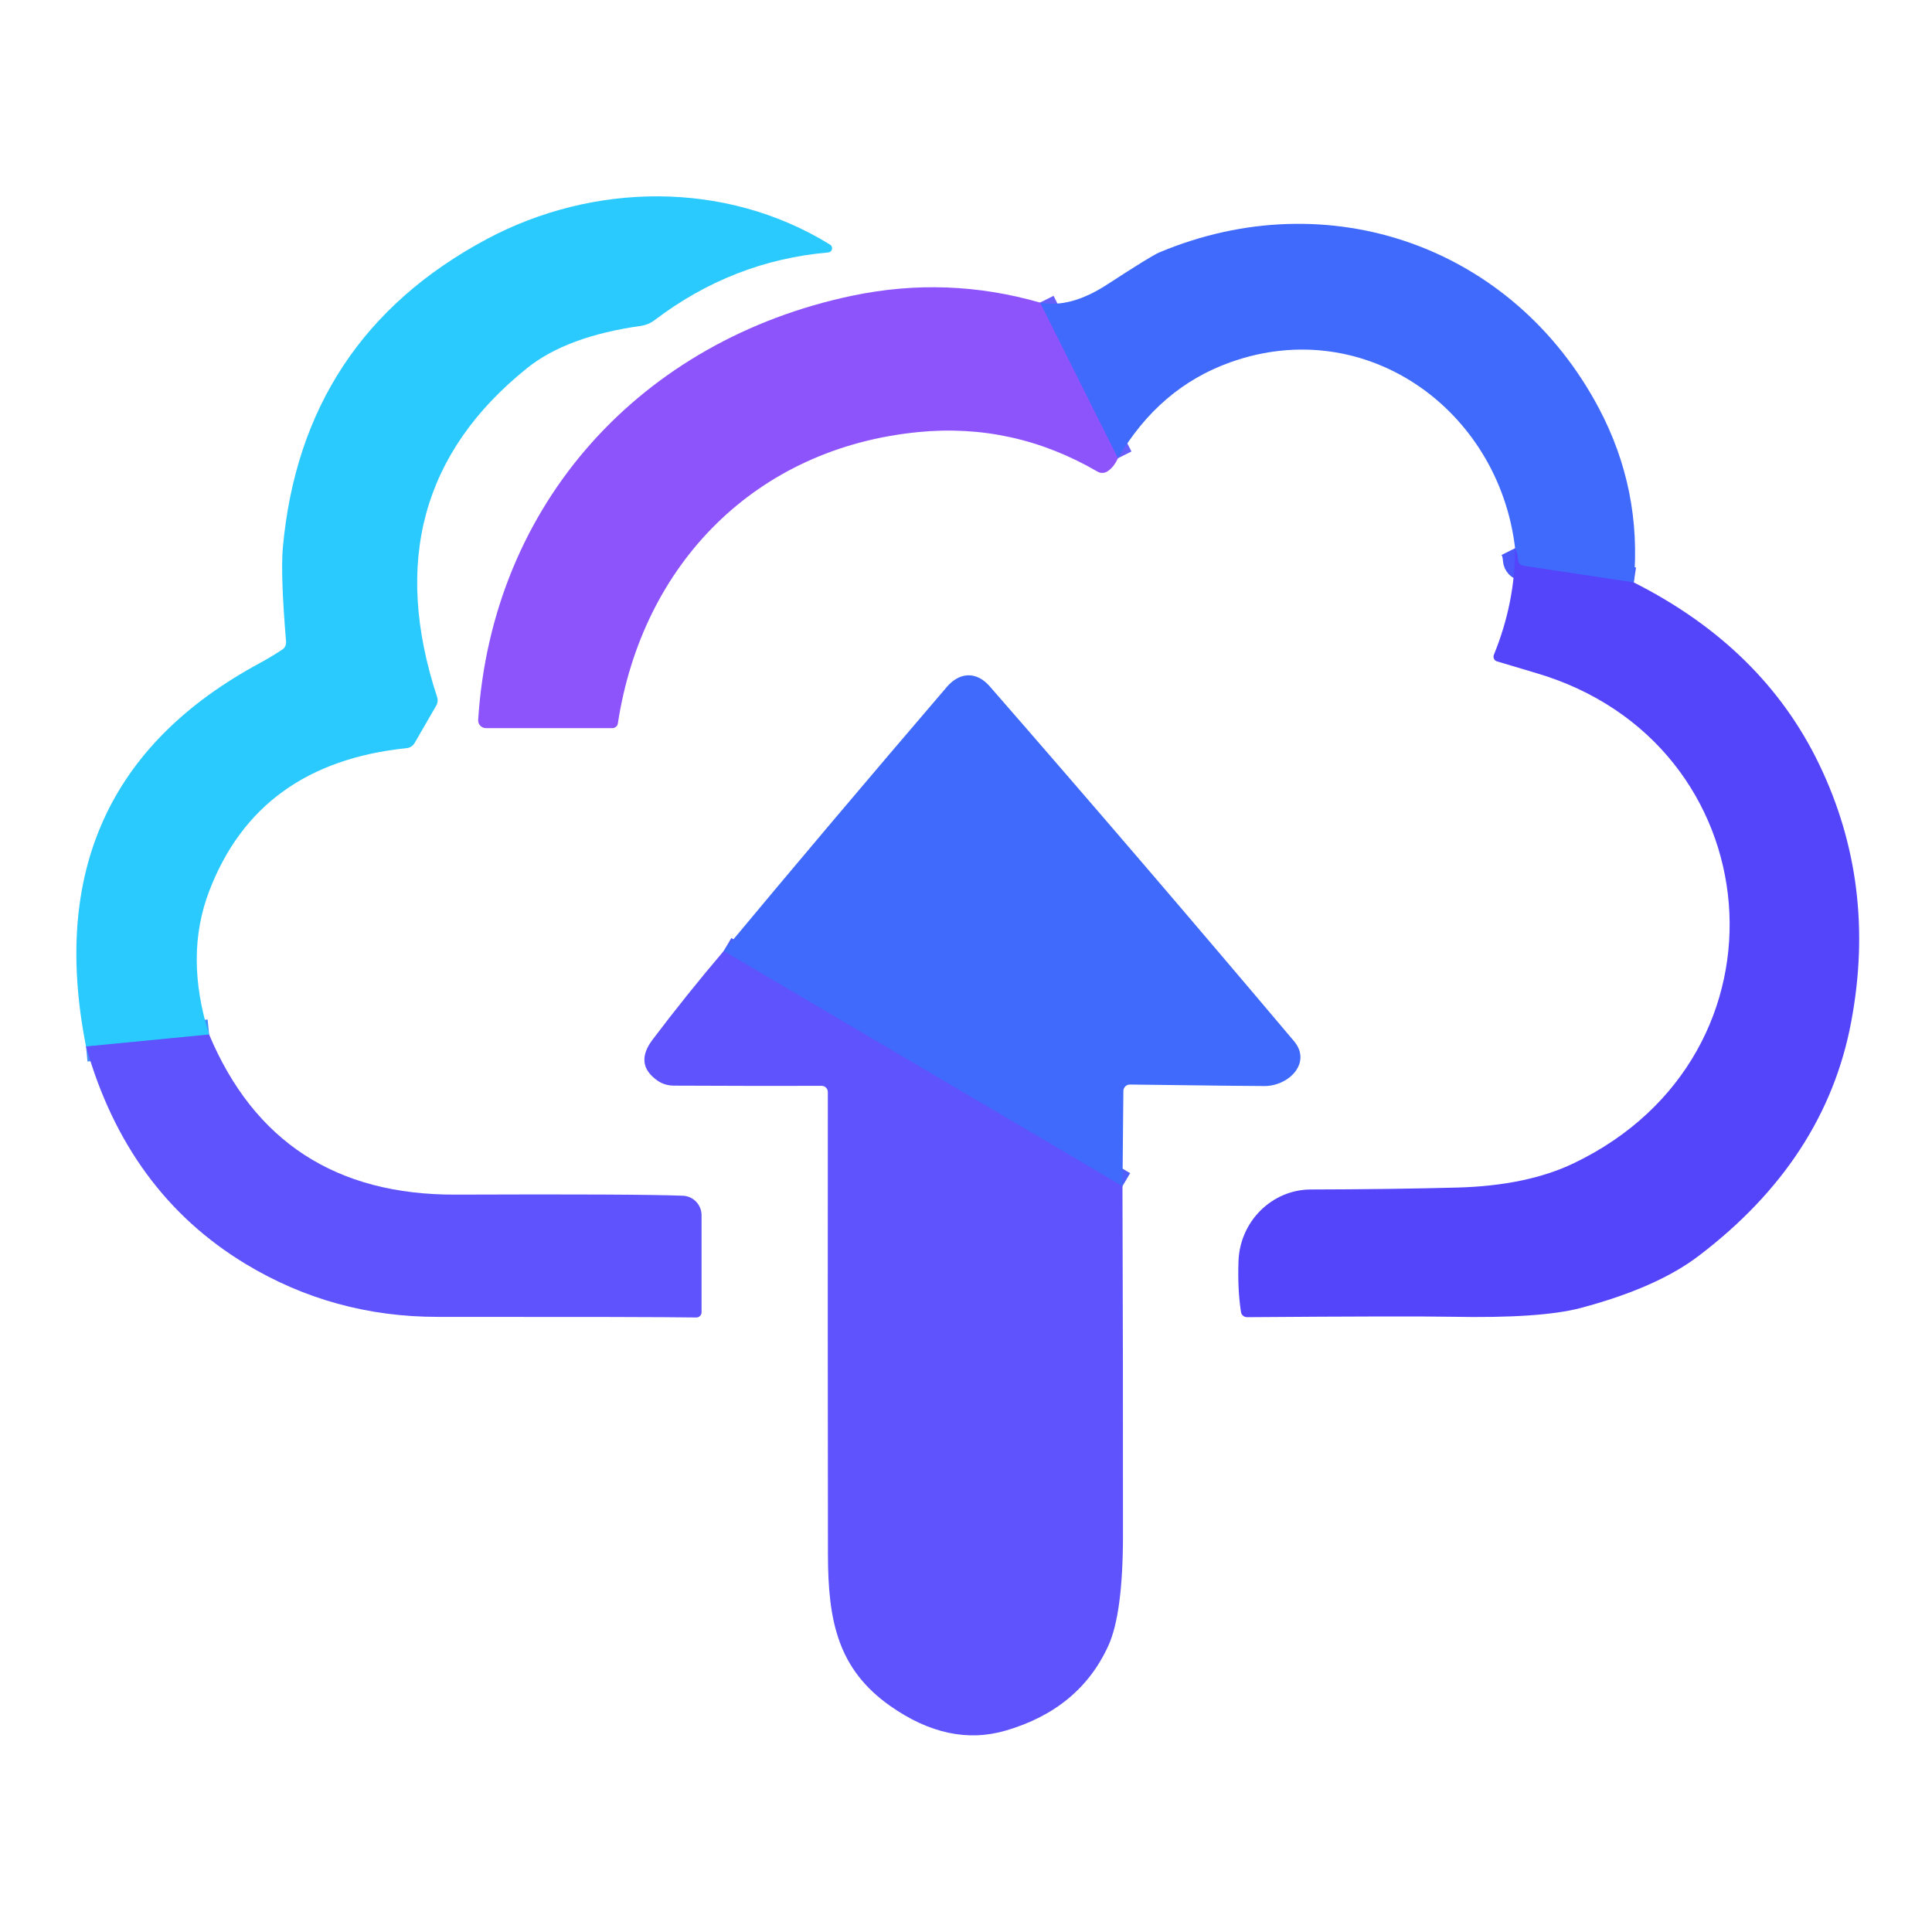
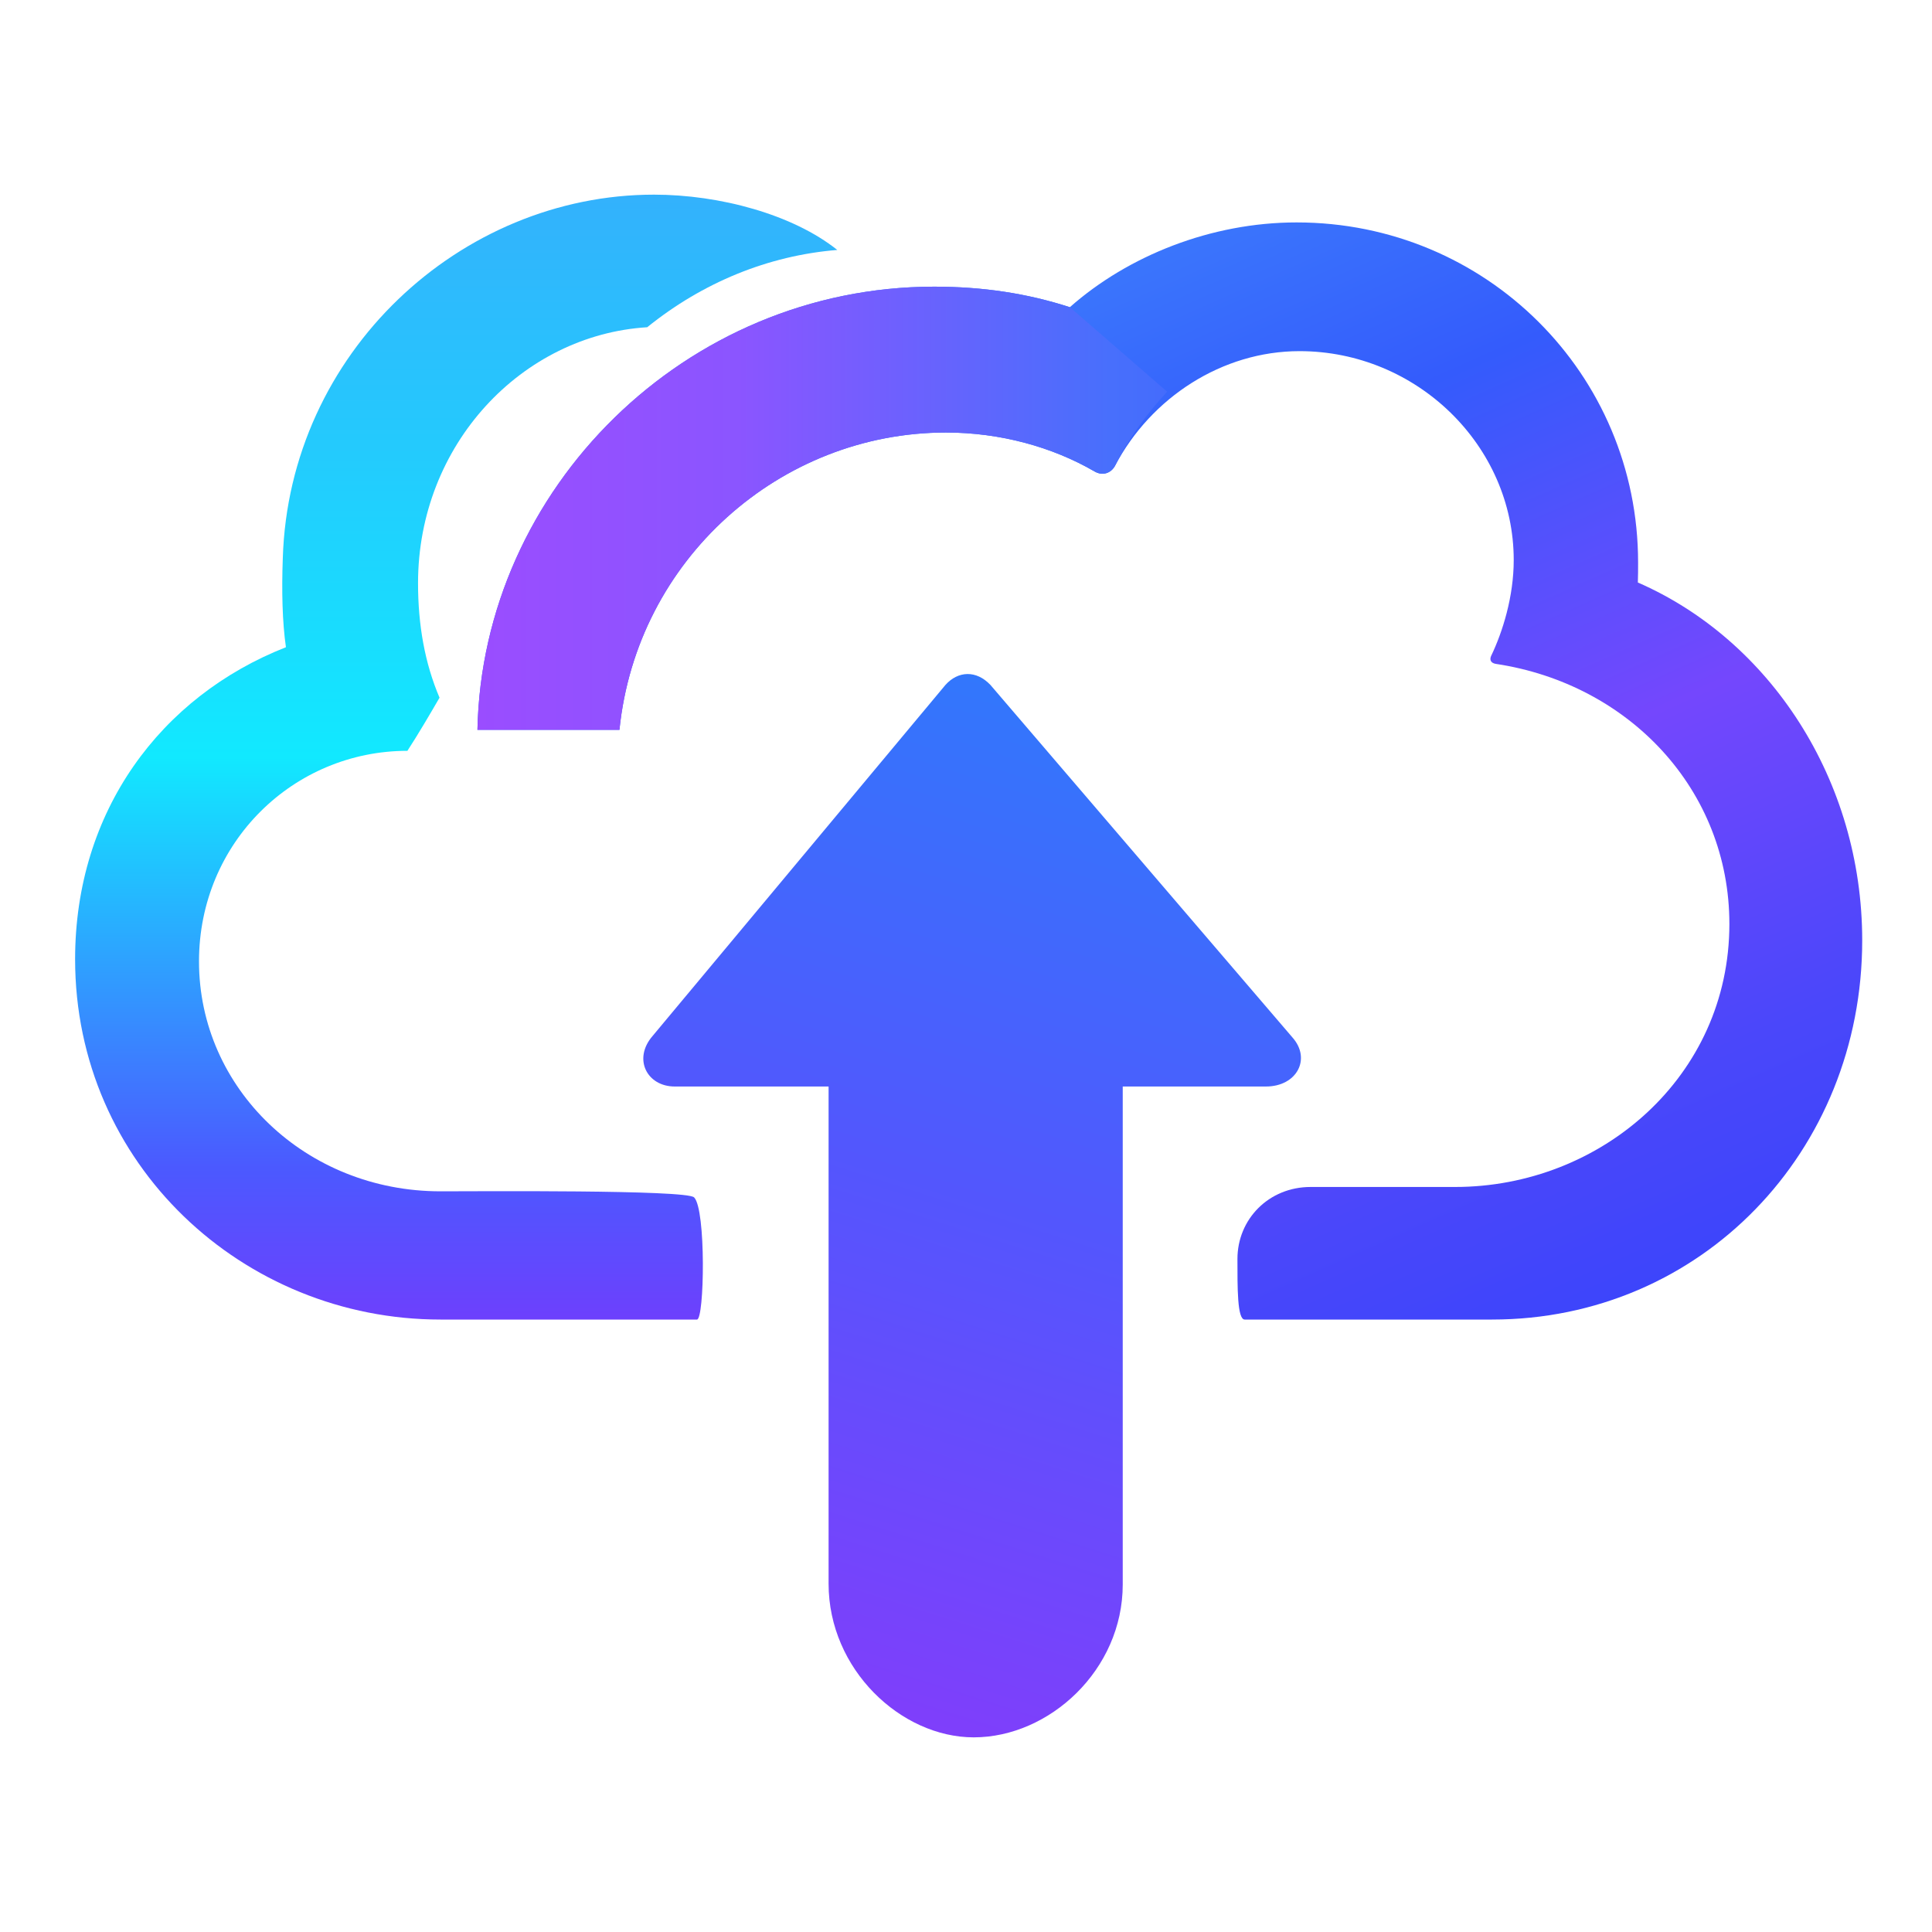
- <svg xmlns="http://www.w3.org/2000/svg" version="1.1" viewBox="0.00 0.00 192.00 192.00" width="128" height="128">
-   <g stroke-width="2.00" fill="none" stroke-linecap="butt">
-     <path stroke="#448ffd" vector-effect="non-scaling-stroke" d="   M 20.78 102.81   L 8.55 104.00" />
-     <path stroke="#4a58fc" vector-effect="non-scaling-stroke" d="   M 162.36 57.88   L 151.40 56.23   A 0.64 0.64 0.0 0 1 150.86 55.65   Q 150.82 54.98 150.57 54.48" />
-     <path stroke="#675ffc" vector-effect="non-scaling-stroke" d="   M 111.10 45.54   L 103.36 30.07" />
-     <path stroke="#4f5ffc" vector-effect="non-scaling-stroke" d="   M 111.55 117.88   L 71.92 94.51" />
-   </g>
-   <path fill="#2acafe" d="   M 20.78 102.81   L 8.55 104.00   Q 3.40 77.98 25.83 65.89   Q 26.87 65.33 28.06 64.55   A 0.85 0.83 71.4 0 0 28.43 63.78   Q 27.87 57.08 28.11 54.40   Q 30.01 33.61 48.32 23.79   C 58.88 18.13 72.06 17.87 82.49 24.31   A 0.42 0.42 0.0 0 1 82.30 25.09   Q 72.80 25.92 65.02 31.84   A 2.93 2.90 -67.4 0 1 63.73 32.38   Q 56.30 33.42 52.36 36.60   Q 36.81 49.11 43.44 69.27   A 1.03 1.02 50.7 0 1 43.36 70.11   L 41.21 73.83   A 1.05 1.03 -77.4 0 1 40.41 74.35   Q 25.63 75.87 20.79 88.56   Q 18.32 95.01 20.78 102.81   Z" />
-   <path fill="#3f6afc" d="   M 162.36 57.88   L 151.40 56.23   A 0.64 0.64 0.0 0 1 150.86 55.65   Q 150.82 54.98 150.57 54.48   C 148.94 40.70 135.69 31.19 122.25 36.01   Q 115.21 38.53 111.10 45.54   L 103.36 30.07   Q 106.34 30.66 109.99 28.30   Q 114.43 25.41 115.20 25.09   C 132.02 18.02 150.36 24.47 158.89 40.56   Q 163.19 48.68 162.36 57.88   Z" />
-   <path fill="#8e54fc" d="   M 103.36 30.07   L 111.10 45.54   Q 110.67 46.47 110.03 46.86   A 0.95 0.93 43.7 0 1 109.07 46.87   Q 100.72 42.01 91.26 42.94   C 75.14 44.52 63.84 55.99 61.40 71.90   A 0.55 0.54 4.3 0 1 60.86 72.36   L 48.29 72.36   A 0.77 0.77 0.0 0 1 47.52 71.54   C 48.89 50.03 63.72 33.79 84.68 29.39   Q 94.10 27.41 103.36 30.07   Z" />
-   <path fill="#5445fb" d="   M 162.36 57.88   Q 175.19 64.35 180.78 75.94   Q 186.54 87.89 183.97 101.55   Q 181.40 115.25 168.81 124.81   Q 164.66 127.97 157.11 129.98   Q 153.16 131.03 144.33 130.86   Q 139.99 130.78 123.93 130.90   A 0.61 0.60 -4.4 0 1 123.33 130.39   Q 122.98 128.19 123.08 125.32   C 123.23 121.32 126.46 118.22 130.25 118.21   Q 138.31 118.19 144.76 118.02   Q 151.75 117.84 156.42 115.59   C 178.91 104.80 176.20 73.84 152.70 66.90   Q 150.05 66.11 148.78 65.73   A 0.49 0.49 0.0 0 1 148.46 65.07   Q 150.58 59.87 150.57 54.48   Q 150.82 54.98 150.86 55.65   A 0.64 0.64 0.0 0 0 151.40 56.23   L 162.36 57.88   Z" />
-   <path fill="#3f6afc" d="   M 111.55 117.88   L 71.92 94.51   Q 82.38 81.94 94.11 68.25   C 95.32 66.84 96.99 66.64 98.36 68.21   Q 113.17 85.19 128.59 103.46   C 130.38 105.58 128.14 107.90 125.70 107.93   Q 124.66 107.94 112.29 107.78   A 0.65 0.64 -89.1 0 0 111.64 108.42   L 111.55 117.88   Z" />
-   <path fill="#5e53fc" d="   M 71.92 94.51   L 111.55 117.88   Q 111.61 135.18 111.60 152.64   Q 111.59 160.36 110.15 163.54   Q 107.28 169.84 99.96 171.98   Q 94.30 173.64 88.46 169.53   C 83.29 165.88 82.28 161.15 82.28 154.42   Q 82.25 130.97 82.27 108.53   A 0.62 0.61 89.5 0 0 81.65 107.91   Q 75.50 107.93 66.99 107.89   Q 66.05 107.89 65.34 107.39   Q 63.01 105.76 64.85 103.32   Q 68.26 98.81 71.92 94.51   Z" />
-   <path fill="#5e53fc" d="   M 8.55 104.00   L 20.78 102.81   Q 27.49 118.78 45.26 118.72   Q 63.16 118.65 67.86 118.83   A 1.94 1.93 -88.9 0 1 69.72 120.77   L 69.72 130.41   A 0.52 0.52 0.0 0 1 69.20 130.93   Q 64.74 130.86 43.53 130.87   Q 33.13 130.88 24.41 125.61   Q 12.66 118.51 8.55 104.00   Z" />
+ <svg xmlns="http://www.w3.org/2000/svg" width="128" height="128" fill="none" viewBox="0 0 80 80">
+   <defs>
+     <linearGradient id="paint0_linear_5025_8082" x1="18.94" x2="18.94" y1="8.062" y2="54.64" gradientUnits="userSpaceOnUse">
+       <stop stop-color="#33B1FC" offset="0" />
+       <stop stop-color="#11E9FF" offset=".5" />
+       <stop stop-color="#4B59FF" offset=".865" />
+       <stop stop-color="#6D40FD" offset="1" />
+     </linearGradient>
+     <linearGradient id="paint1_linear_5025_8082" x1="49.14" x2="69.39" y1="9.213" y2="54.64" gradientUnits="userSpaceOnUse">
+       <stop stop-color="#3B77FC" offset="0" />
+       <stop stop-color="#345BFC" offset=".205" />
+       <stop stop-color="#7447FD" offset=".53" />
+       <stop stop-color="#4A47FA" offset=".81" />
+       <stop stop-color="#3A44FB" offset="1" />
+     </linearGradient>
+     <linearGradient id="paint2_linear_5025_8082" x1="19.78" x2="67.81" y1="20.8" y2="20.8" gradientUnits="userSpaceOnUse">
+       <stop stop-color="#9A4DFF" offset="0" />
+       <stop stop-color="#8B55FF" offset=".225" />
+       <stop stop-color="#486FFC" offset=".545" />
+       <stop stop-color="#345EFC" offset=".81" />
+       <stop stop-color="#4352FB" offset="1" />
+     </linearGradient>
+     <linearGradient id="paint3_linear_5025_8082" x1="40.15" x2="27.23" y1="27.88" y2="68.49" gradientUnits="userSpaceOnUse">
+       <stop stop-color="#3277FC" offset="0" />
+       <stop stop-color="#5356FD" offset=".485" />
+       <stop stop-color="#803EFB" offset="1" />
+     </linearGradient>
+   </defs>
+   <path d="m27.08 8.06c-8.02 0-15.11 6.55-15.37 15.05-0.05 1.37-0.02 2.65 0.13 3.69-5.19 2.04-8.73 6.79-8.73 12.92 0 8.5 6.96 14.92 15.13 14.92h10.62c0.31 0 0.38-4.57-0.12-5.06-0.34-0.32-8.97-0.25-10.5-0.25-5.57 0-10-4.25-10-9.52 0-4.93 3.92-8.72 8.63-8.72 0.45-0.69 0.97-1.58 1.33-2.2-0.61-1.43-0.89-3.01-0.89-4.74 0-5.75 4.31-10.28 9.49-10.6 2.29-1.85 5.01-2.97 7.87-3.2-1.84-1.47-4.87-2.29-7.59-2.29z" fill="url(#paint0_linear_5025_8082)" />
+   <path d="m67.82 24.12c0.01-0.28 0.01-0.55 0.01-0.83 0-7.81-6.3-14.08-14.14-14.08-3.54 0-6.98 1.38-9.39 3.51-1.76-0.57-3.59-0.85-5.62-0.85-10.29 0-18.71 8.36-18.91 18.35h5.88c0.72-7.07 6.67-12.31 13.52-12.31 2.25 0 4.41 0.6 6.15 1.61 0.32 0.19 0.67 0.09 0.85-0.23 1.49-2.83 4.44-4.75 7.64-4.75 4.85 0 8.87 3.91 8.87 8.65 0 1.52-0.46 2.98-0.94 3.98-0.07 0.17 0.01 0.29 0.2 0.32 5.52 0.83 9.67 5.22 9.67 10.77 0 6.33-5.33 10.89-11.36 10.89h-5.98c-1.73 0-3.03 1.33-3.03 2.98 0 1.18-0.01 2.51 0.3 2.51h10.24c8.66 0 15.33-6.96 15.33-15.7 0-6.65-3.83-12.44-9.29-14.82z" fill="url(#paint1_linear_5025_8082)" />
+   <path d="m38.68 11.87c-10.29 0-18.71 8.36-18.91 18.35h5.88c0.72-7.07 6.67-12.31 13.52-12.31 2.25 0 4.41 0.6 6.15 1.61 0.32 0.19 0.67 0.09 0.85-0.23 0.54-1.09 1.31-2.16 2.16-3.07l-4.03-3.5c-1.76-0.57-3.59-0.85-5.62-0.85z" fill="url(#paint2_linear_5025_8082)" />
+   <path d="m53.51 42.95-12.5-14.59c-0.59-0.62-1.34-0.58-1.86 0l-12.13 14.54c-0.82 0.95-0.23 2.09 0.92 2.09h6.37v20.59c0 3.55 3 6.36 6.01 6.36 3.13 0 6.17-2.79 6.17-6.33v-20.62h5.93c1.28 0 1.89-1.15 1.09-2.04z" fill="url(#paint3_linear_5025_8082)" />
</svg>
